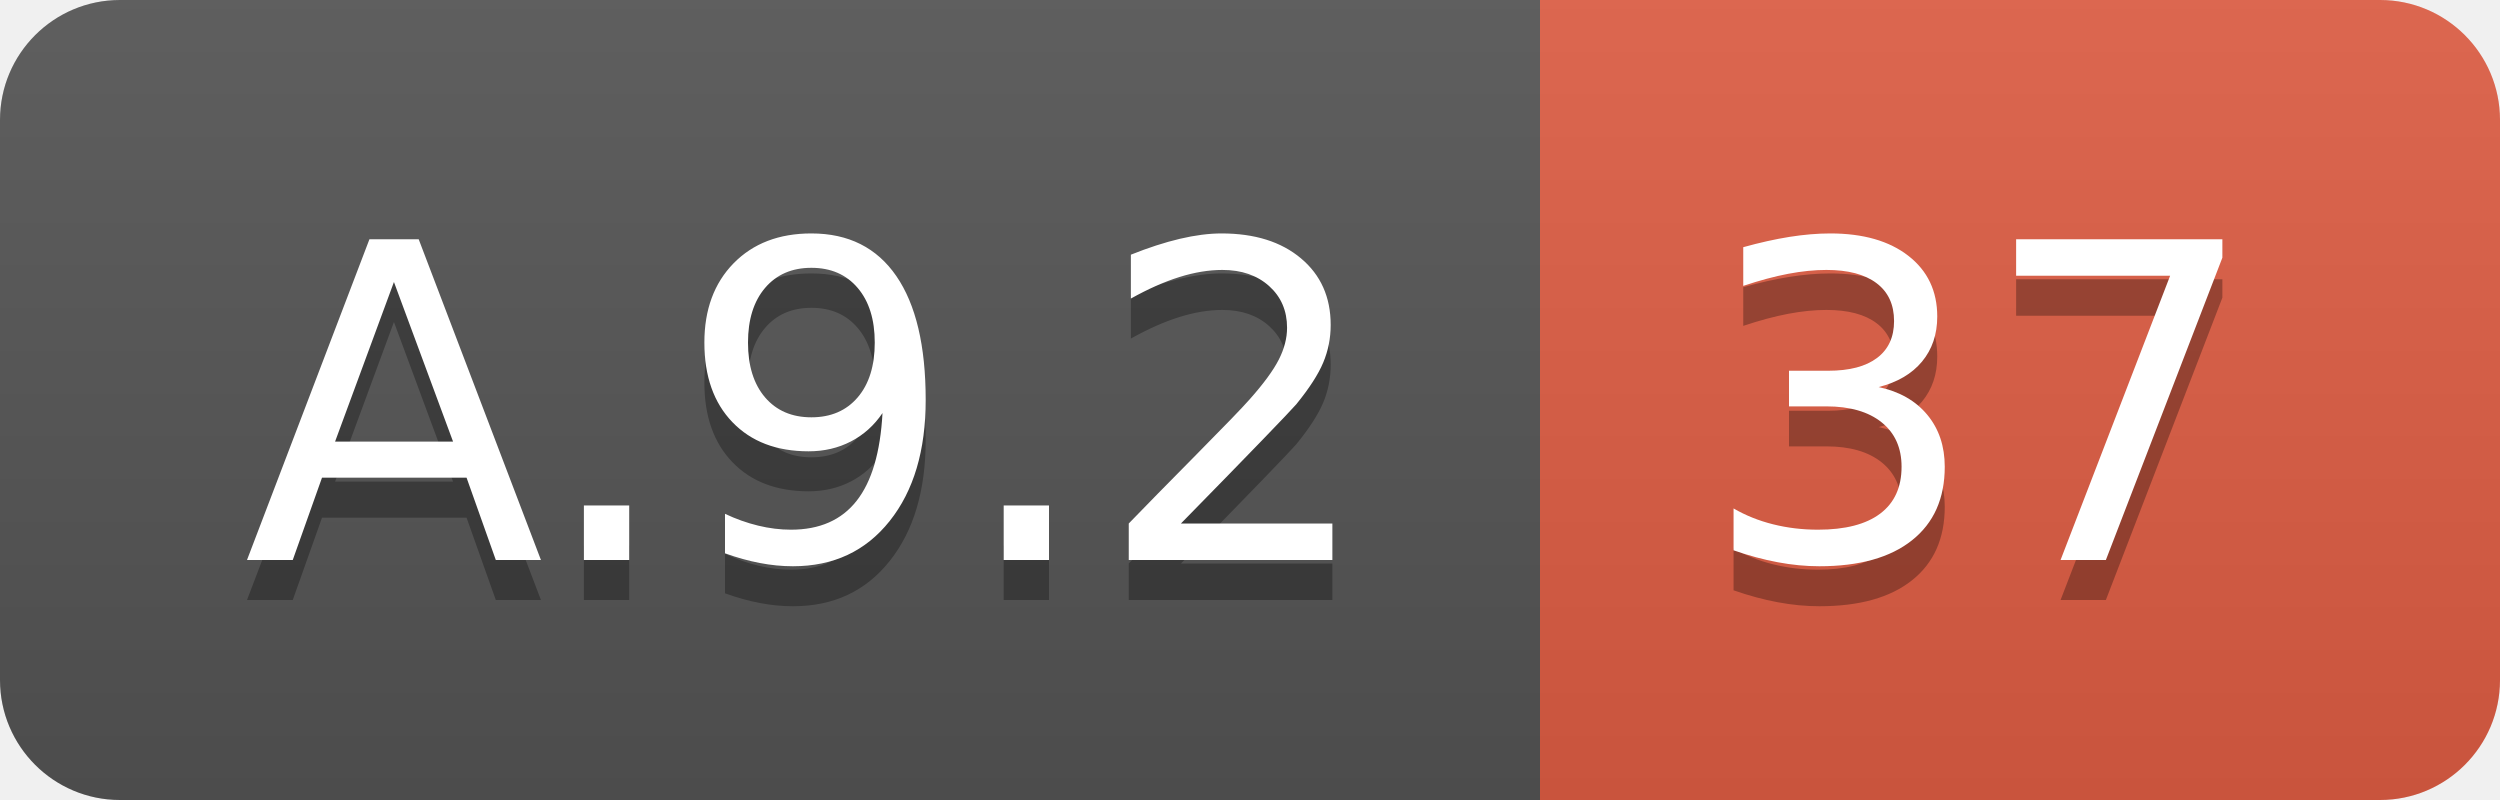
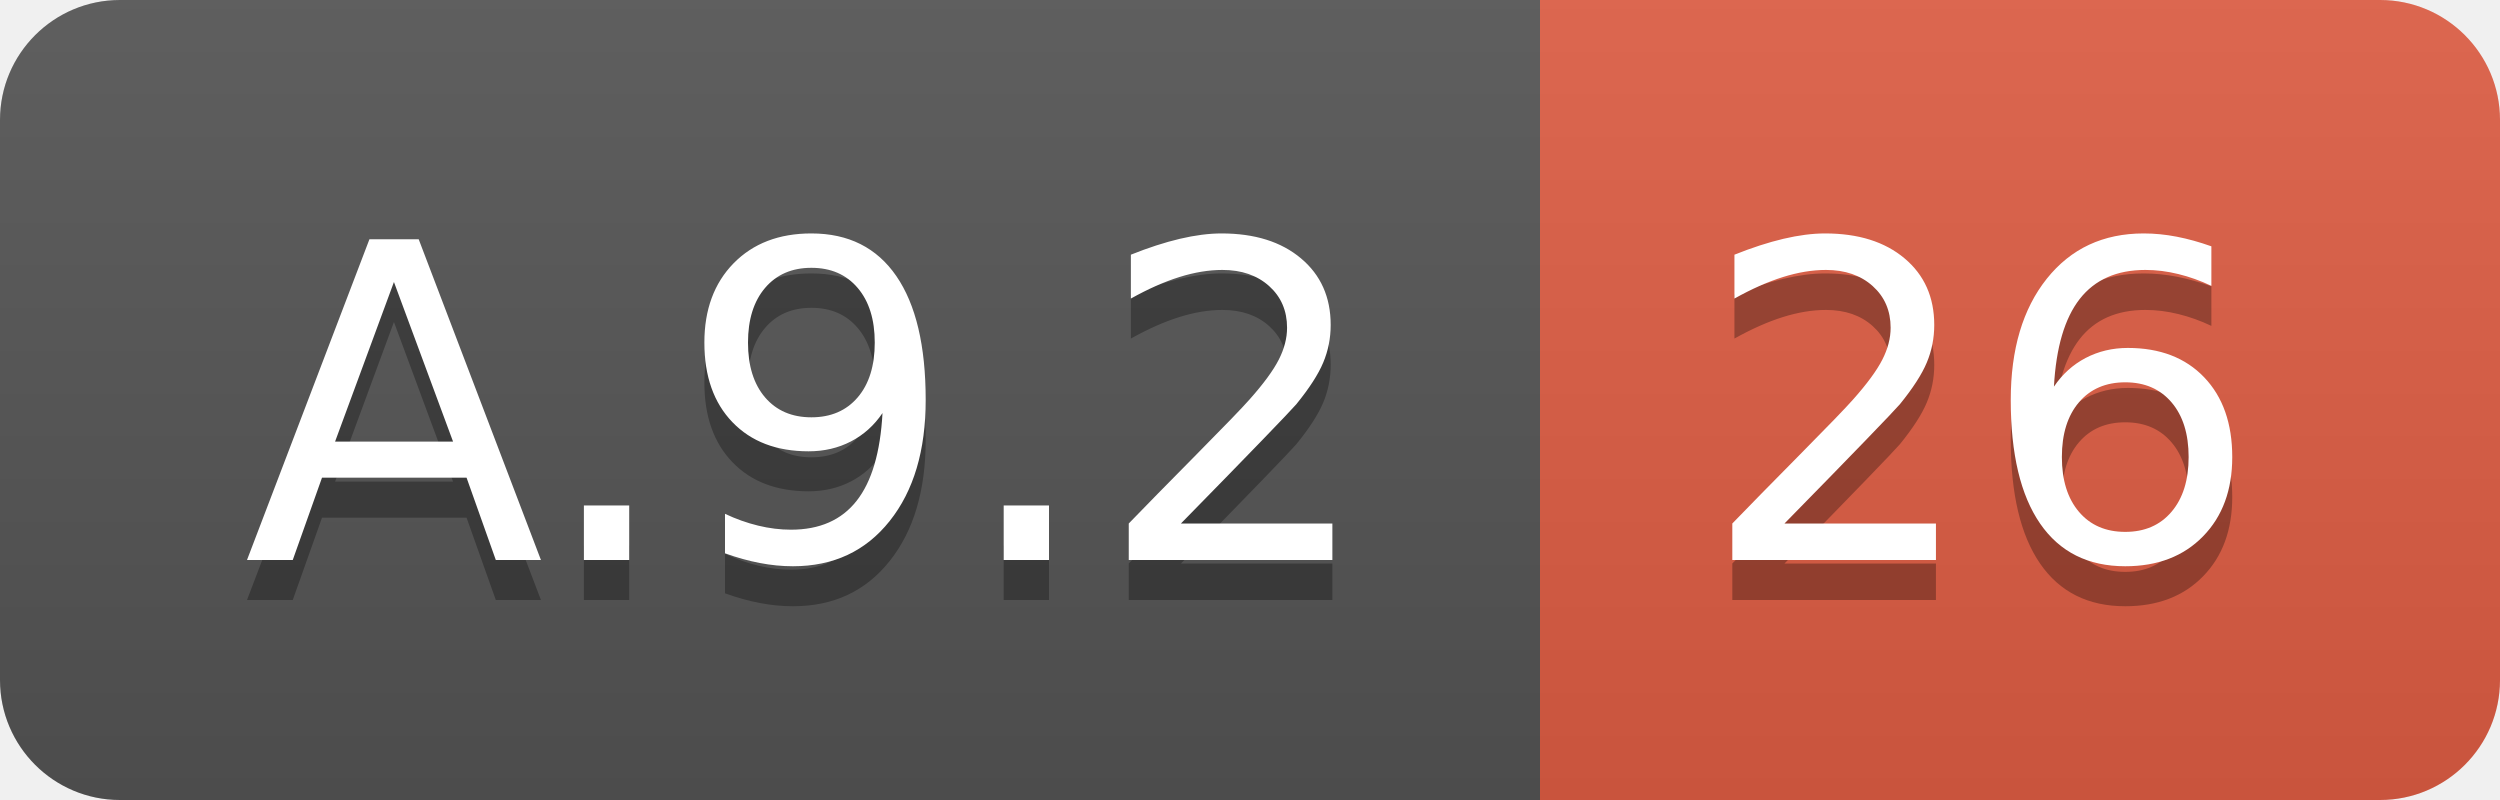
<svg xmlns="http://www.w3.org/2000/svg" width="62.5" height="20">
  <linearGradient id="smooth" x2="0" y2="100%">
    <stop offset="0" stop-color="#bbb" stop-opacity=".1" />
    <stop offset="1" stop-opacity=".1" />
  </linearGradient>
  <clipPath id="round">
    <rect width="62.5" height="20" rx="3" fill="#fff" />
  </clipPath>
  <g clip-path="url(#round)">
    <rect width="38.5" height="20" fill="#555" />
    <rect x="38.5" width="24.0" height="20" fill="#e05d44" />
    <rect width="62.5" height="20" fill="url(#smooth)" />
  </g>
  <g fill="#fff" text-anchor="middle" font-family="DejaVu Sans,Verdana,Geneva,sans-serif" font-size="110">
    <text x="202.5" y="150" fill="#010101" fill-opacity=".3" transform="scale(0.1)" textLength="285.0" lengthAdjust="spacing">A.9.2</text>
    <text x="202.5" y="140" transform="scale(0.1)" textLength="285.0" lengthAdjust="spacing">A.9.2</text>
-     <text x="495.0" y="150" fill="#010101" fill-opacity=".3" transform="scale(0.1)" textLength="140.0" lengthAdjust="spacing">37</text>
-     <text x="495.0" y="140" transform="scale(0.1)" textLength="140.0" lengthAdjust="spacing">37</text>
+     <text x="495.0" y="150" fill="#010101" fill-opacity=".3" transform="scale(0.1)" textLength="140.0" lengthAdjust="spacing">26</text>
+     <text x="495.0" y="140" transform="scale(0.1)" textLength="140.0" lengthAdjust="spacing">26</text>
  </g>
</svg>
